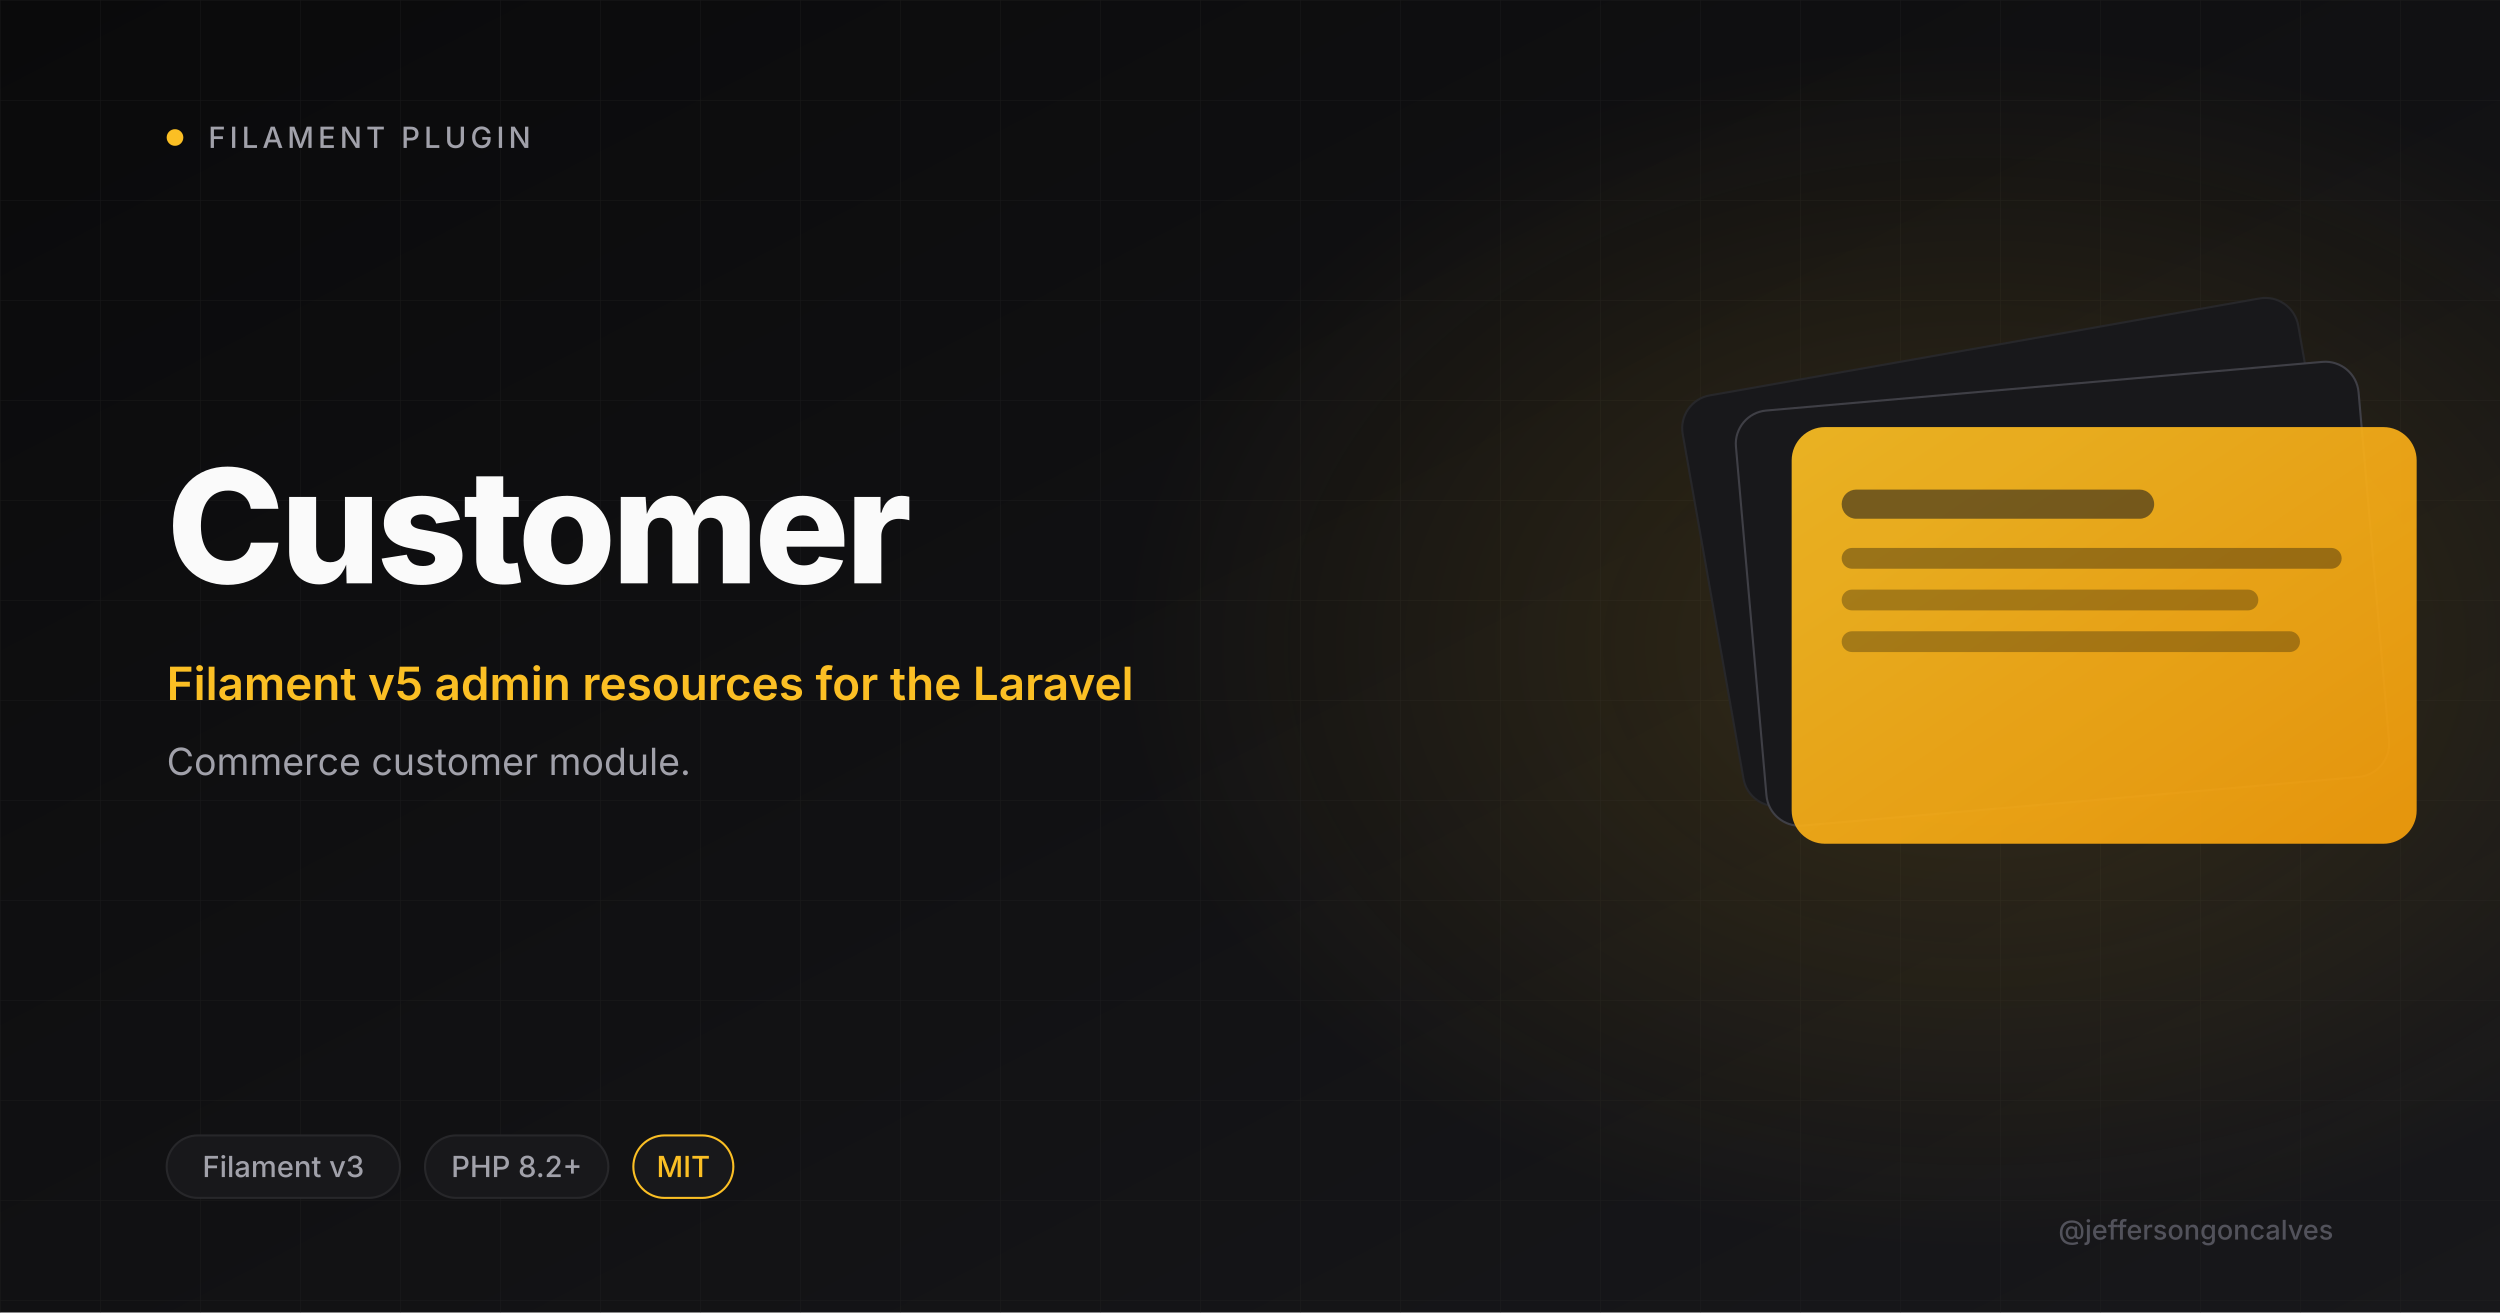
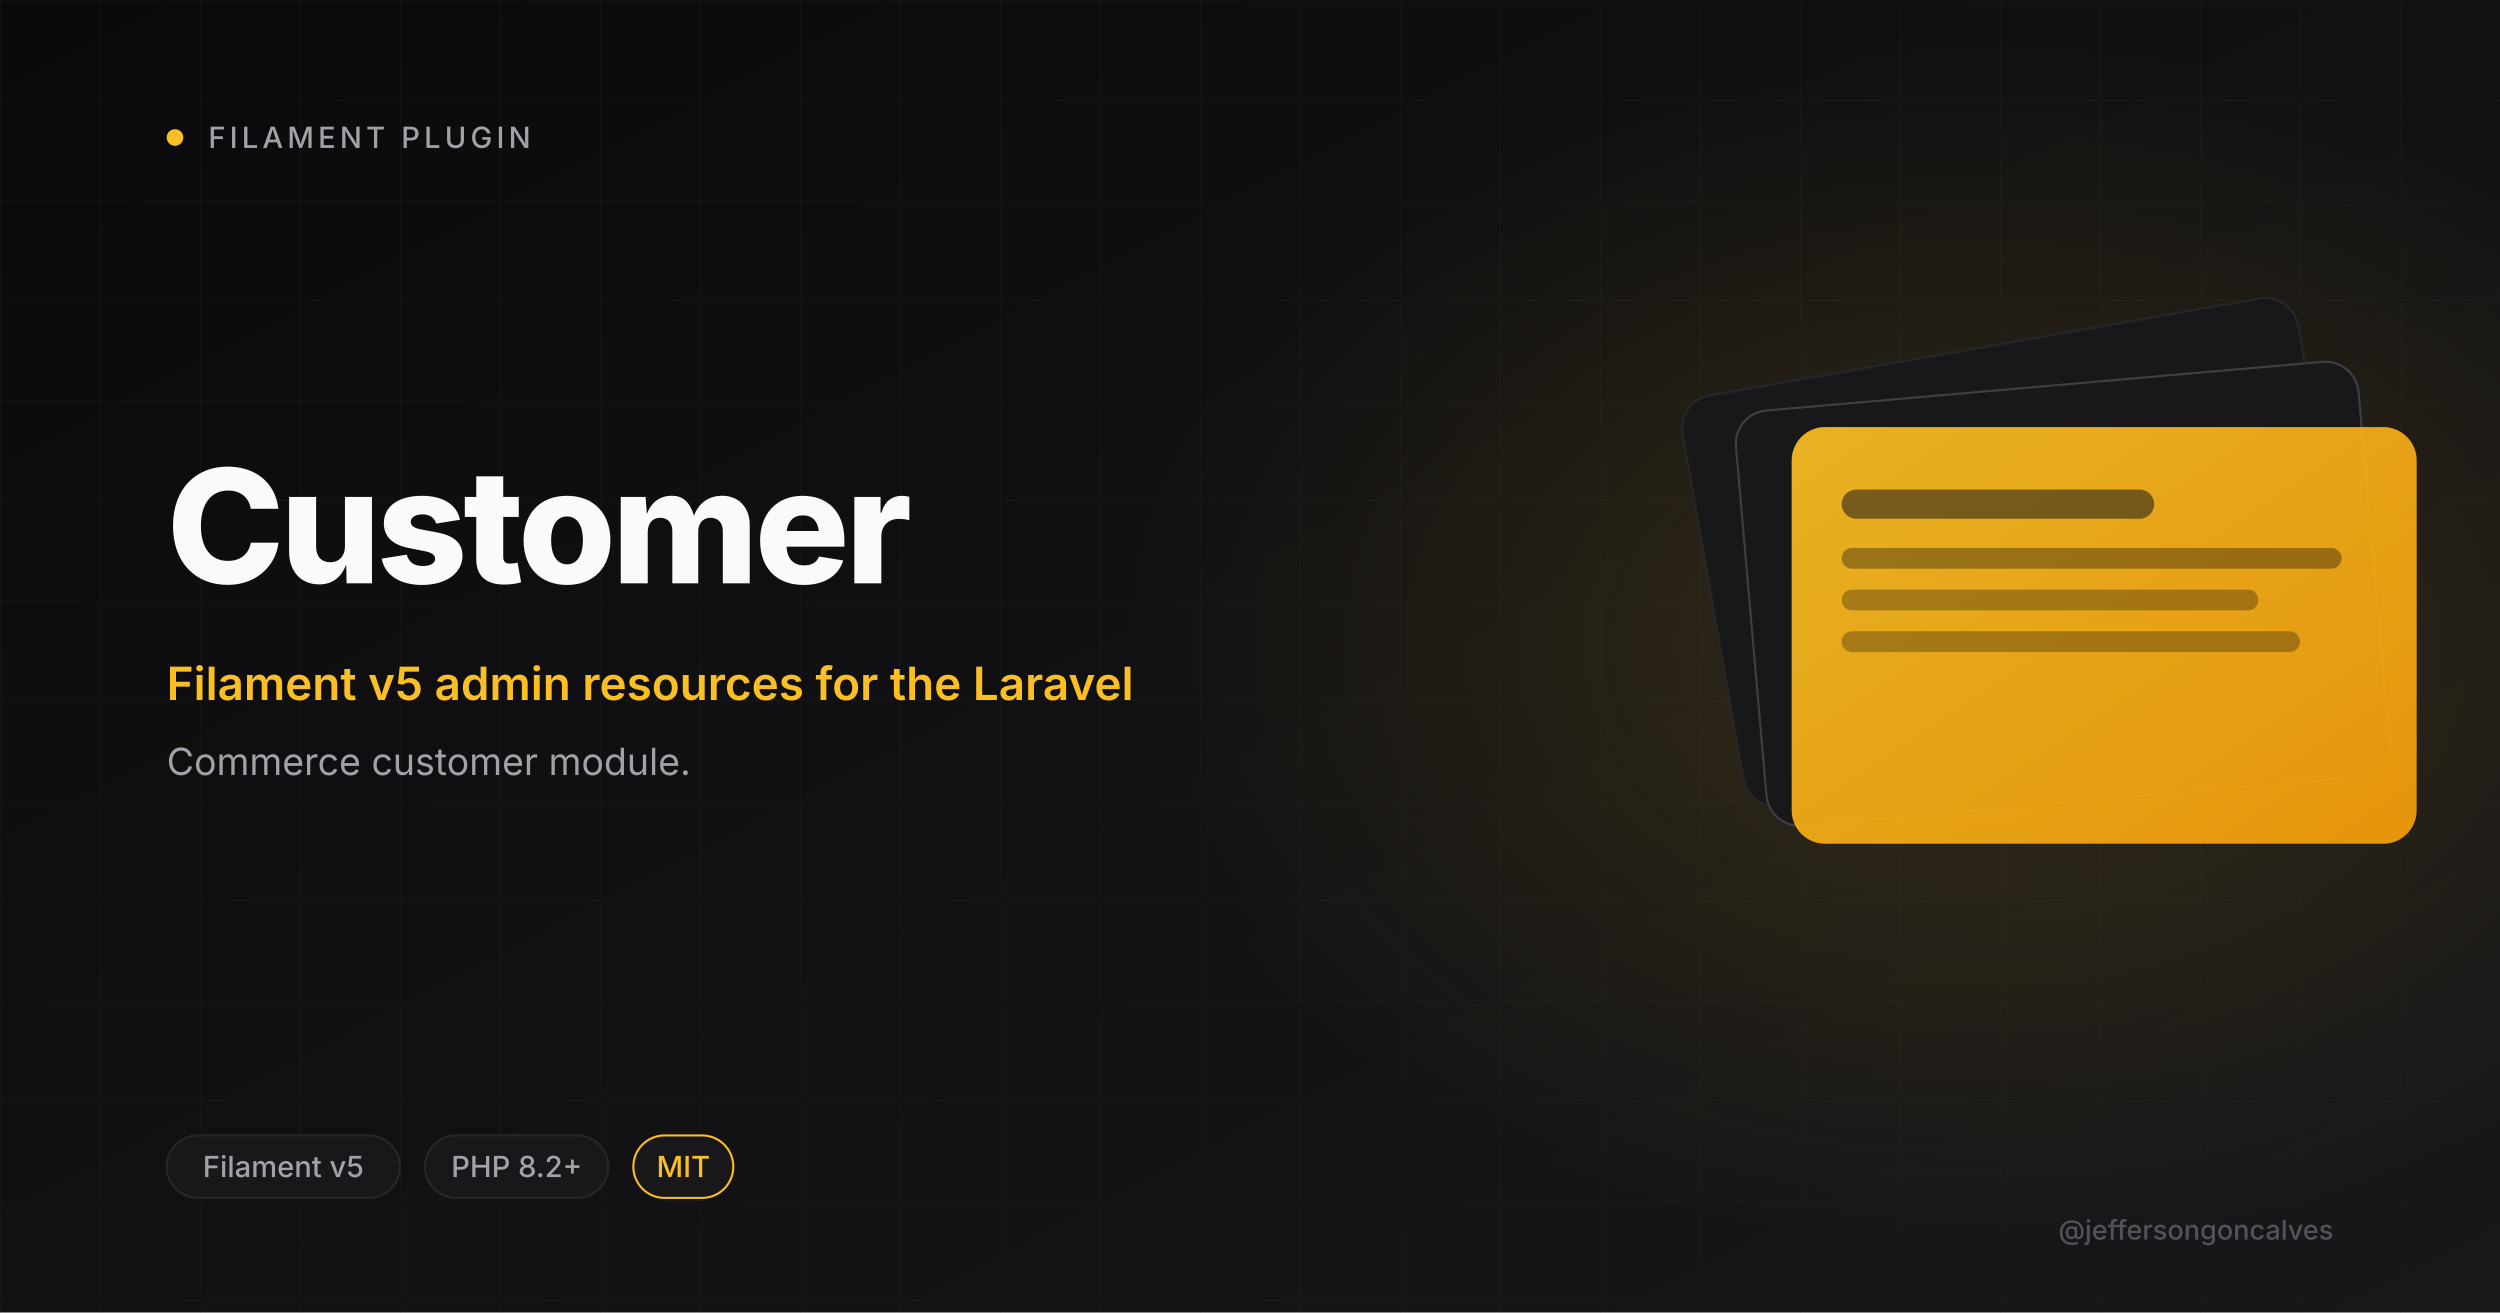
<svg xmlns="http://www.w3.org/2000/svg" viewBox="0 0 1200 630" width="1200" height="630">
  <defs>
    <linearGradient id="bg" x1="0" y1="0" x2="1" y2="1">
      <stop offset="0" stop-color="#0A0A0B" />
      <stop offset="1" stop-color="#18181B" />
    </linearGradient>
    <linearGradient id="amber" x1="0" y1="0" x2="1" y2="1">
      <stop offset="0" stop-color="#FBBF24" />
      <stop offset="1" stop-color="#F59E0B" />
    </linearGradient>
    <radialGradient id="glow" cx="0.5" cy="0.5" r="0.5">
      <stop offset="0" stop-color="#FBBF24" stop-opacity="0.15" />
      <stop offset="1" stop-color="#FBBF24" stop-opacity="0" />
    </radialGradient>
    <pattern id="grid" width="48" height="48" patternUnits="userSpaceOnUse">
      <path d="M48 0H0V48" fill="none" stroke="#27272A" stroke-width="0.6" />
    </pattern>
  </defs>
  <rect width="1200" height="630" fill="url(#bg)" />
  <rect width="1200" height="630" fill="url(#grid)" opacity="0.4" />
  <ellipse cx="950" cy="310" rx="410" ry="290" fill="url(#glow)" />
  <circle cx="84" cy="66" r="4" fill="#FBBF24" />
  <text x="100" y="71" font-size="14" font-weight="500" letter-spacing="2" fill="#A1A1AA" font-family="Inter, system-ui, sans-serif">FILAMENT PLUGIN</text>
  <text x="80" y="280" font-size="76" font-weight="800" letter-spacing="-2" fill="#FAFAFA" font-family="Inter, system-ui, sans-serif">Customer</text>
  <text x="80" y="336" font-size="22" font-weight="600" fill="#FBBF24" font-family="Inter, system-ui, sans-serif">Filament v5 admin resources for the Laravel</text>
  <text x="80" y="372" font-size="18" font-weight="400" fill="#A1A1AA" font-family="Inter, system-ui, sans-serif">Commerce customer module.</text>
  <g transform="translate(820 165)">
    <rect x="0" y="0" width="300" height="200" rx="16" fill="#18181B" stroke="#27272A" transform="rotate(-10 150 100)" />
    <rect x="20" y="20" width="300" height="200" rx="16" fill="#18181B" stroke="#3F3F46" transform="rotate(-5 170 120)" />
    <rect x="40" y="40" width="300" height="200" rx="16" fill="url(#amber)" opacity="0.92" />
    <rect x="64" y="70" width="150" height="14" rx="7" fill="#18181B" opacity="0.55" />
    <rect x="64" y="98" width="240" height="10" rx="5" fill="#0A0A0B" opacity="0.35" />
    <rect x="64" y="118" width="200" height="10" rx="5" fill="#0A0A0B" opacity="0.3" />
    <rect x="64" y="138" width="220" height="10" rx="5" fill="#0A0A0B" opacity="0.3" />
  </g>
  <rect x="80" y="545" rx="15" width="112" height="30" fill="#18181B" stroke="#27272A" />
-   <text x="136" y="565" font-size="14" font-weight="500" fill="#A1A1AA" text-anchor="middle" font-family="Inter, system-ui, sans-serif">Filament v3</text>
+   <text x="136" y="565" font-size="14" font-weight="500" fill="#A1A1AA" text-anchor="middle" font-family="Inter, system-ui, sans-serif">Filament v5</text>
  <rect x="204" y="545" rx="15" width="88" height="30" fill="#18181B" stroke="#27272A" />
  <text x="248" y="565" font-size="14" font-weight="500" fill="#A1A1AA" text-anchor="middle" font-family="Inter, system-ui, sans-serif">PHP 8.2+</text>
  <rect x="304" y="545" rx="15" width="48" height="30" fill="#18181B" stroke="#FBBF24" />
  <text x="328" y="565" font-size="14" font-weight="500" fill="#FBBF24" text-anchor="middle" font-family="Inter, system-ui, sans-serif">MIT</text>
  <text x="1120" y="595" font-size="13" font-weight="500" fill="#52525B" text-anchor="end" font-family="Inter, system-ui, sans-serif">@jeffersongoncalves</text>
</svg>
